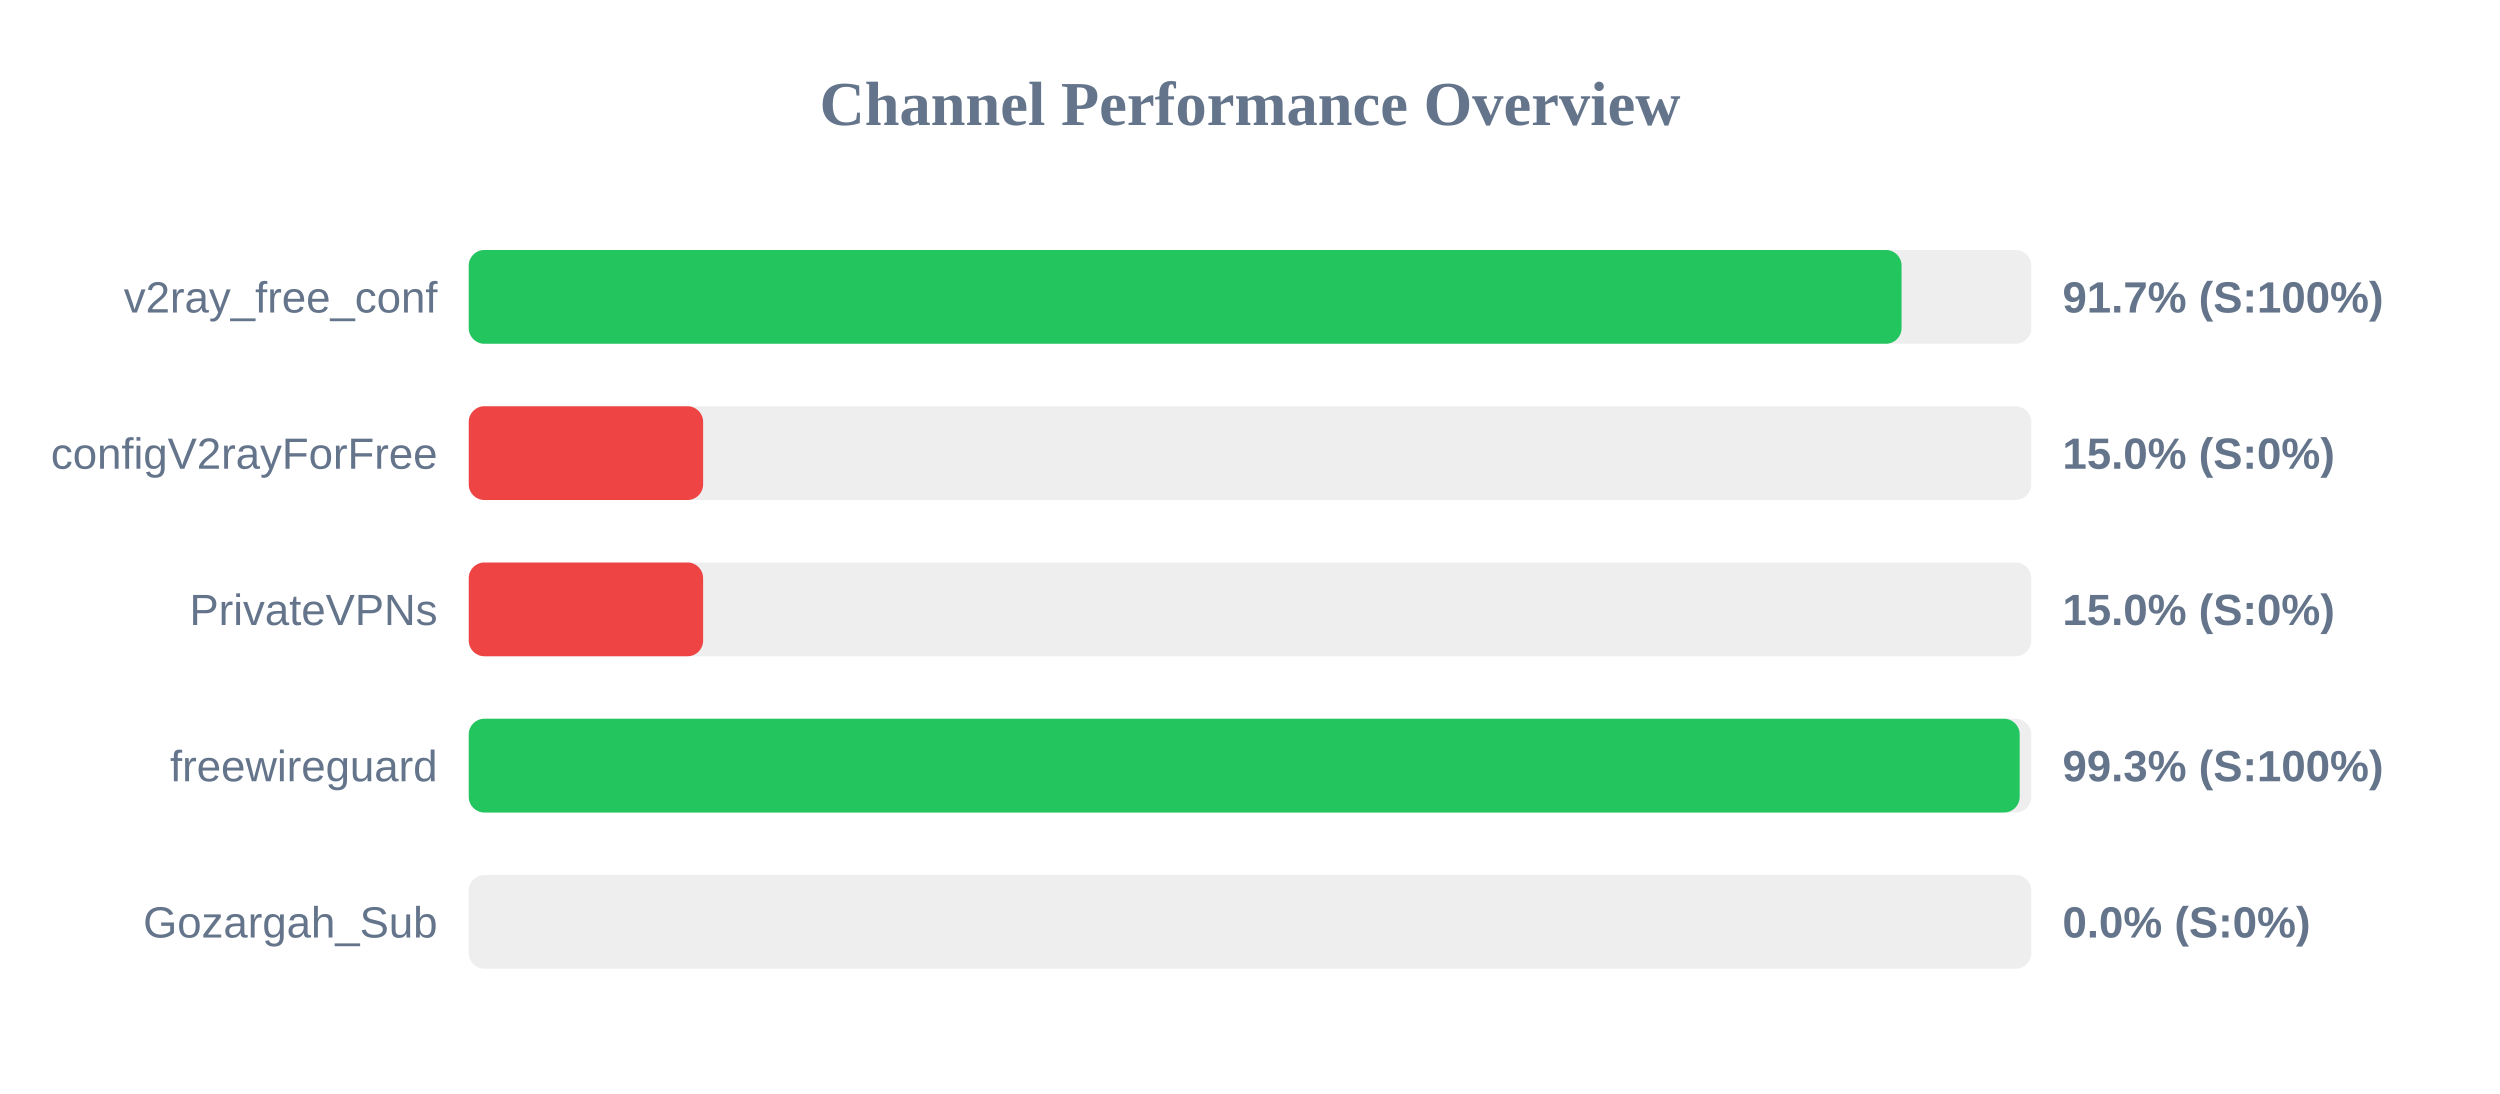
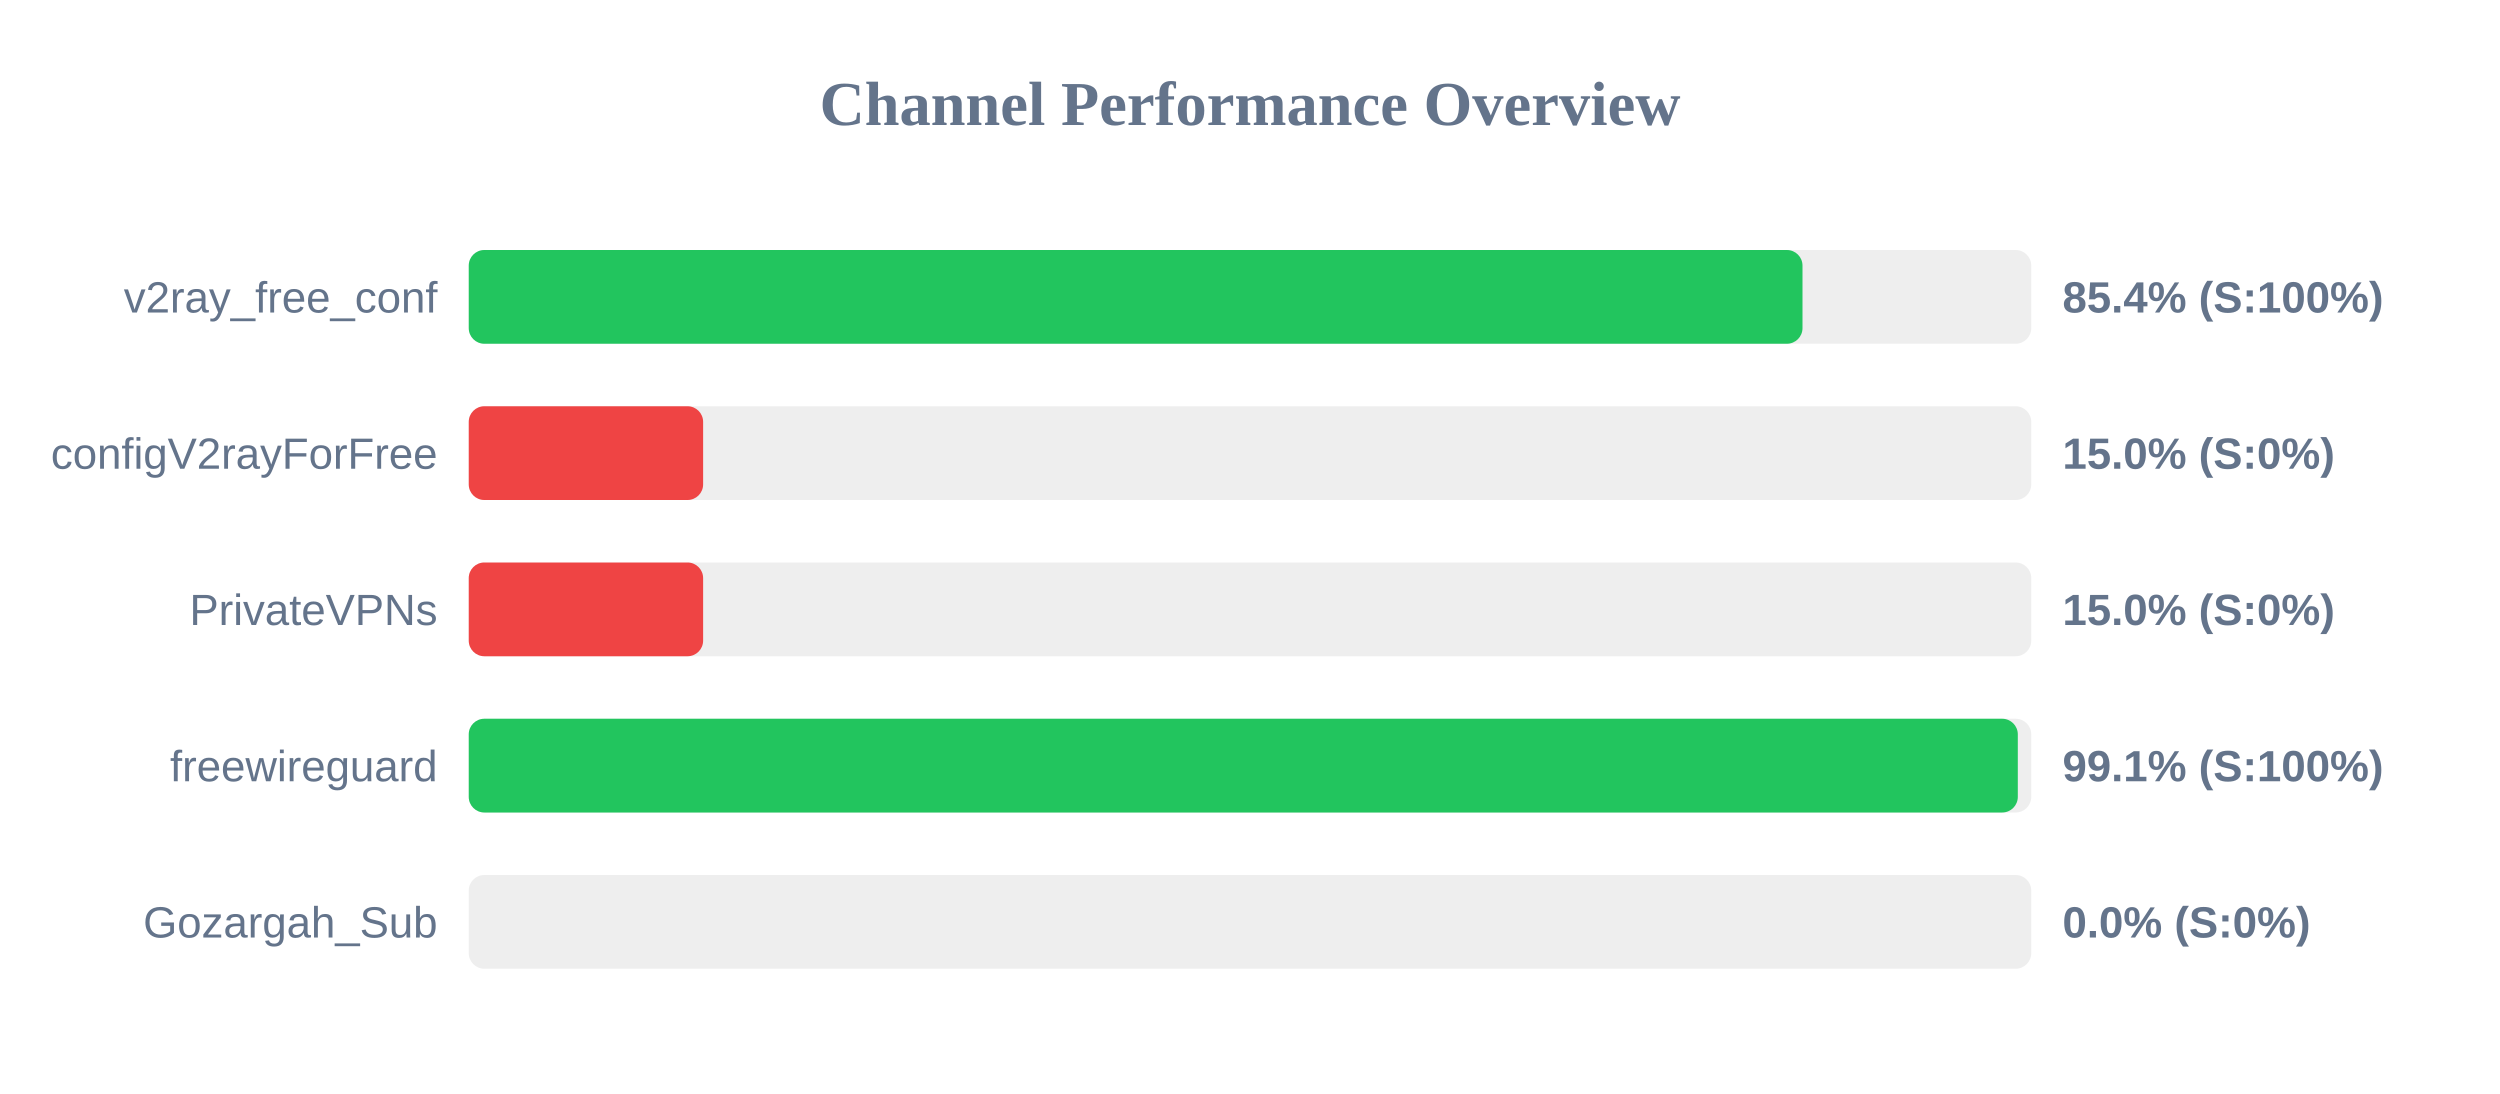
<svg xmlns="http://www.w3.org/2000/svg" width="800" height="350" version="1.1">
  <style>
        .row { font: 14px Arial; fill: #64748b; }
        .score { font: bold 14px Arial; fill: #64748b; }
    </style>
  <text x="400" y="40" text-anchor="middle" font-size="20px" font-weight="bold" fill="#64748b">Channel Performance Overview</text>
  <rect x="150" y="80" width="500" height="30" fill="#eee" rx="5" />
-   <rect x="150" y="80" width="458.5" height="30" fill="#22c55e" rx="5" />
+   <rect x="150" y="80" width="426.8" height="30" fill="#22c55e" rx="5" />
  <text x="140" y="100" text-anchor="end" class="row">v2ray_free_conf</text>
-   <text x="660" y="100" text-anchor="start" class="score">91.7% (S:100%)</text>
+   <text x="660" y="100" text-anchor="start" class="score">85.4% (S:100%)</text>
  <rect x="150" y="130" width="500" height="30" fill="#eee" rx="5" />
  <rect x="150" y="130" width="75.0" height="30" fill="#ef4444" rx="5" />
  <text x="140" y="150" text-anchor="end" class="row">configV2rayForFree</text>
  <text x="660" y="150" text-anchor="start" class="score">15.0% (S:0%)</text>
  <rect x="150" y="180" width="500" height="30" fill="#eee" rx="5" />
  <rect x="150" y="180" width="75.0" height="30" fill="#ef4444" rx="5" />
  <text x="140" y="200" text-anchor="end" class="row">PrivateVPNs</text>
  <text x="660" y="200" text-anchor="start" class="score">15.0% (S:0%)</text>
  <rect x="150" y="230" width="500" height="30" fill="#eee" rx="5" />
-   <rect x="150" y="230" width="496.3" height="30" fill="#22c55e" rx="5" />
+   <rect x="150" y="230" width="495.7" height="30" fill="#22c55e" rx="5" />
  <text x="140" y="250" text-anchor="end" class="row">freewireguard</text>
-   <text x="660" y="250" text-anchor="start" class="score">99.3% (S:100%)</text>
+   <text x="660" y="250" text-anchor="start" class="score">99.1% (S:100%)</text>
  <rect x="150" y="280" width="500" height="30" fill="#eee" rx="5" />
  <rect x="150" y="280" width="0.0" height="30" fill="#ef4444" rx="5" />
  <text x="140" y="300" text-anchor="end" class="row">Gozargah_Sub</text>
  <text x="660" y="300" text-anchor="start" class="score">0.0% (S:0%)</text>
</svg>
